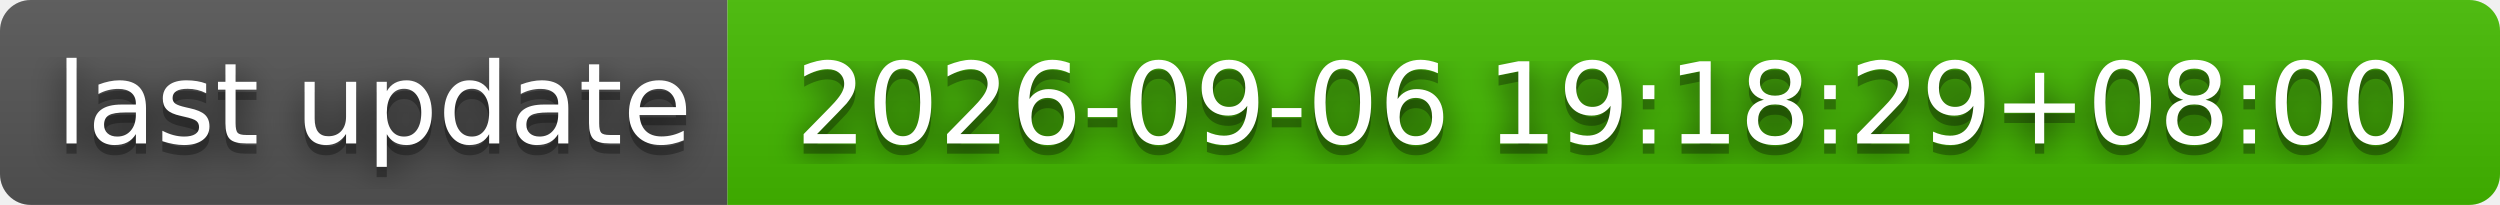
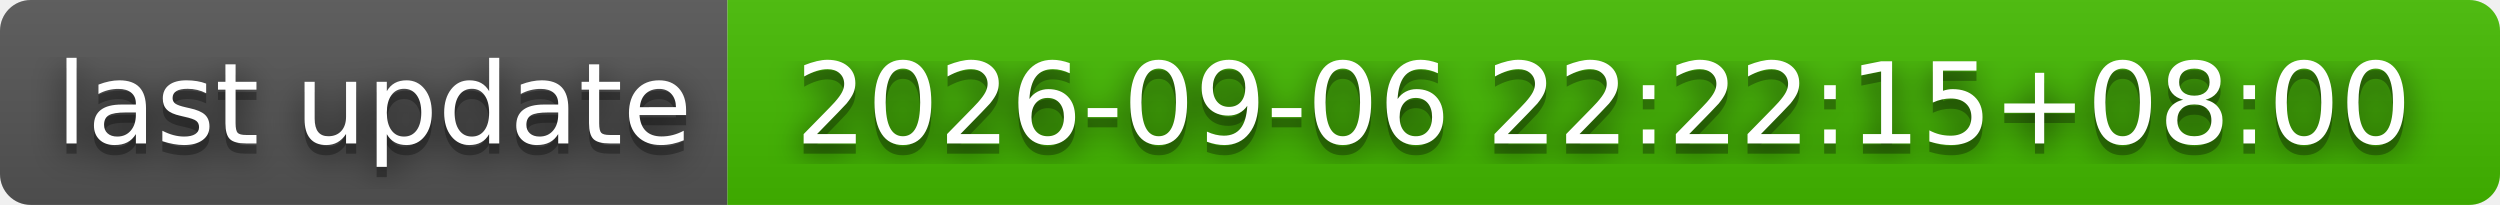
- <svg xmlns="http://www.w3.org/2000/svg" width="244" height="20" role="img" aria-label="last update: 2026-09-06 19:18:29+08:00">
+ <svg xmlns="http://www.w3.org/2000/svg" width="244" height="20" role="img" aria-label="last update: 2026-09-06 22:22:15+08:00">
  <filter id="blur">
    <feGaussianBlur stdDeviation="16" />
  </filter>
  <linearGradient id="s" x2="0" y2="100%">
    <stop offset="0" stop-color="#bbb" stop-opacity=".1" />
    <stop offset="1" stop-opacity=".1" />
  </linearGradient>
  <clipPath id="r">
    <rect width="244" height="20" rx="3" />
  </clipPath>
  <g clip-path="url(#r)">
    <rect width="71" height="20" fill="#555" />
    <rect x="71" width="173" height="20" fill="#4b0" />
    <rect width="244" height="20" fill="url(#s)" />
  </g>
  <g fill="#fff" text-anchor="middle" font-family="Verdana,Geneva,DejaVu Sans,sans-serif" text-rendering="geometricPrecision" font-size="110">
    <g transform="scale(.1)">
      <g aria-hidden="true" fill="#010101">
        <text x="365" y="150" fill-opacity=".8" filter="url(#blur)" textLength="610">last update</text>
        <text x="365" y="150" fill-opacity=".3" textLength="610">last update</text>
      </g>
      <text x="365" y="140" textLength="610">last update</text>
    </g>
    <g transform="scale(.1)">
      <g aria-hidden="true" fill="#010101">
-         <text x="1565" y="150" fill-opacity=".8" filter="url(#blur)" textLength="1630">2026-09-06 19:18:29+08:00</text>
-         <text x="1565" y="150" fill-opacity=".3" textLength="1630">2026-09-06 19:18:29+08:00</text>
+         <text x="1565" y="150" fill-opacity=".8" filter="url(#blur)" textLength="1630">2026-09-06 22:22:15+08:00</text>
+         <text x="1565" y="150" fill-opacity=".3" textLength="1630">2026-09-06 22:22:15+08:00</text>
      </g>
-       <text x="1565" y="140" textLength="1630">2026-09-06 19:18:29+08:00</text>
+       <text x="1565" y="140" textLength="1630">2026-09-06 22:22:15+08:00</text>
    </g>
  </g>
</svg>
